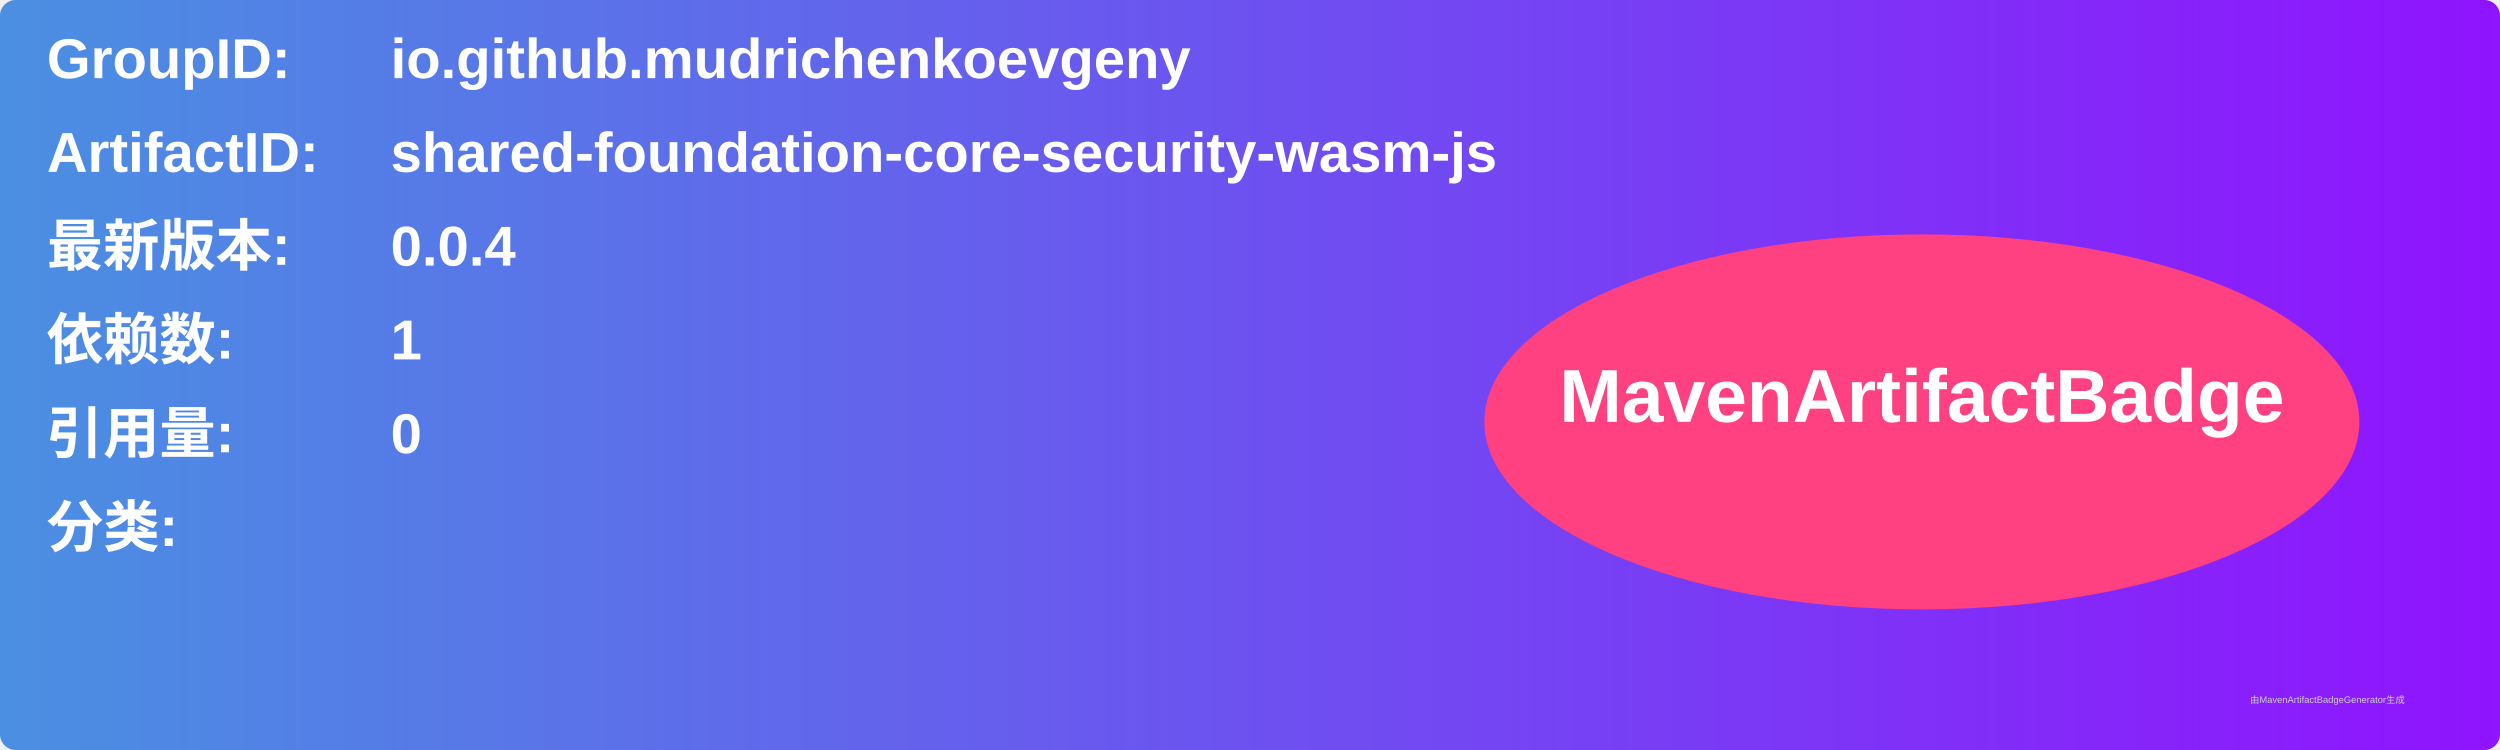
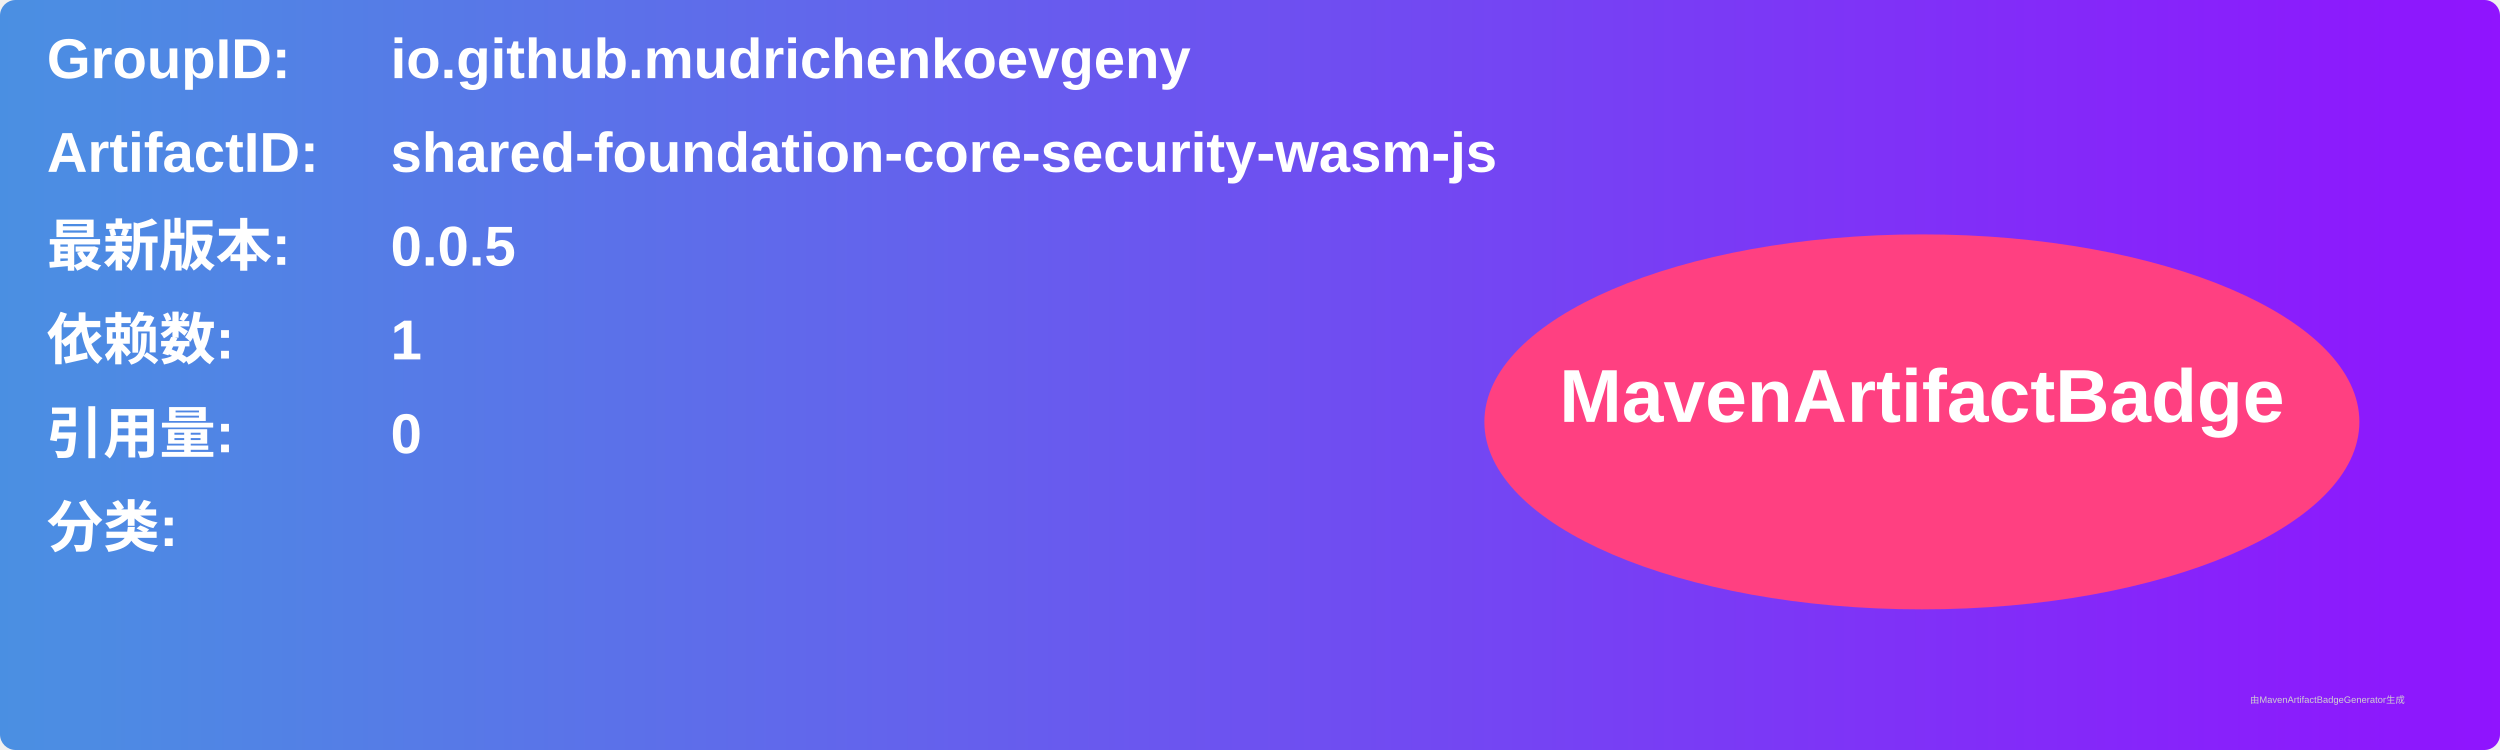
<svg xmlns="http://www.w3.org/2000/svg" width="800" height="240" viewBox="0 0 800 240">
  <linearGradient id="grad" x1="0%" y1="0%" x2="100%" y2="0%">
    <stop offset="0%" stop-color="#4a90e2" />
    <stop offset="100%" stop-color="#9013fe" />
  </linearGradient>
  <rect width="100%" height="100%" rx="5" ry="5" fill="url(#grad)" />
  <g transform="translate(15, 15)">
    <text x="0" y="10" font-family="Arial" font-size="18" fill="white" font-weight="bold" width="260">GroupID:</text>
    <text x="110" y="10" font-family="Arial" font-size="18" fill="white" font-weight="bold" width="460">io.github.mudrichenkoevgeny</text>
    <text x="0" y="40" font-family="Arial" font-size="18" fill="white" font-weight="bold" width="260">ArtifactID:</text>
    <text x="110" y="40" font-family="Arial" font-size="18" fill="white" font-weight="bold" width="460">shared-foundation-core-security-wasm-js</text>
    <text x="0" y="70" font-family="Arial" font-size="18" fill="white" font-weight="bold">最新版本:</text>
    <text x="110" y="70" font-family="Arial" font-size="18" fill="white" font-weight="bold">
-       <tspan font-weight="bold">0.0.4</tspan>
+       <tspan font-weight="bold">0.0.5</tspan>
    </text>
    <text x="0" y="100" font-family="Arial" font-size="18" fill="white" font-weight="bold">依赖数: </text>
    <text x="110" y="100" font-family="Arial" font-size="18" fill="white">
      <tspan font-weight="bold">1</tspan>
    </text>
    <text x="0" y="130" font-family="Arial" font-size="18" fill="white" font-weight="bold">引用量: </text>
    <text x="110" y="130" font-family="Arial" font-size="18" fill="white">
      <tspan font-weight="bold">0</tspan>
    </text>
    <text x="0" y="160" font-family="Arial" font-size="18" fill="white" font-weight="bold">分类:</text>
    <text x="10" y="190" font-family="Arial" font-size="10" fill="white">
      <tspan font-weight="bold" />
    </text>
    <ellipse cx="600" cy="120" rx="140" ry="60" fill="#ff4081" />
    <text x="600" y="120" text-anchor="middle" font-family="Arial" font-size="24" fill="white" font-weight="bold">MavenArtifactBadge</text>
  </g>
  <text x="720" y="225" font-family="Arial" font-size="3" fill="#d0d0d0">由MavenArtifactBadgeGenerator生成</text>
</svg>
